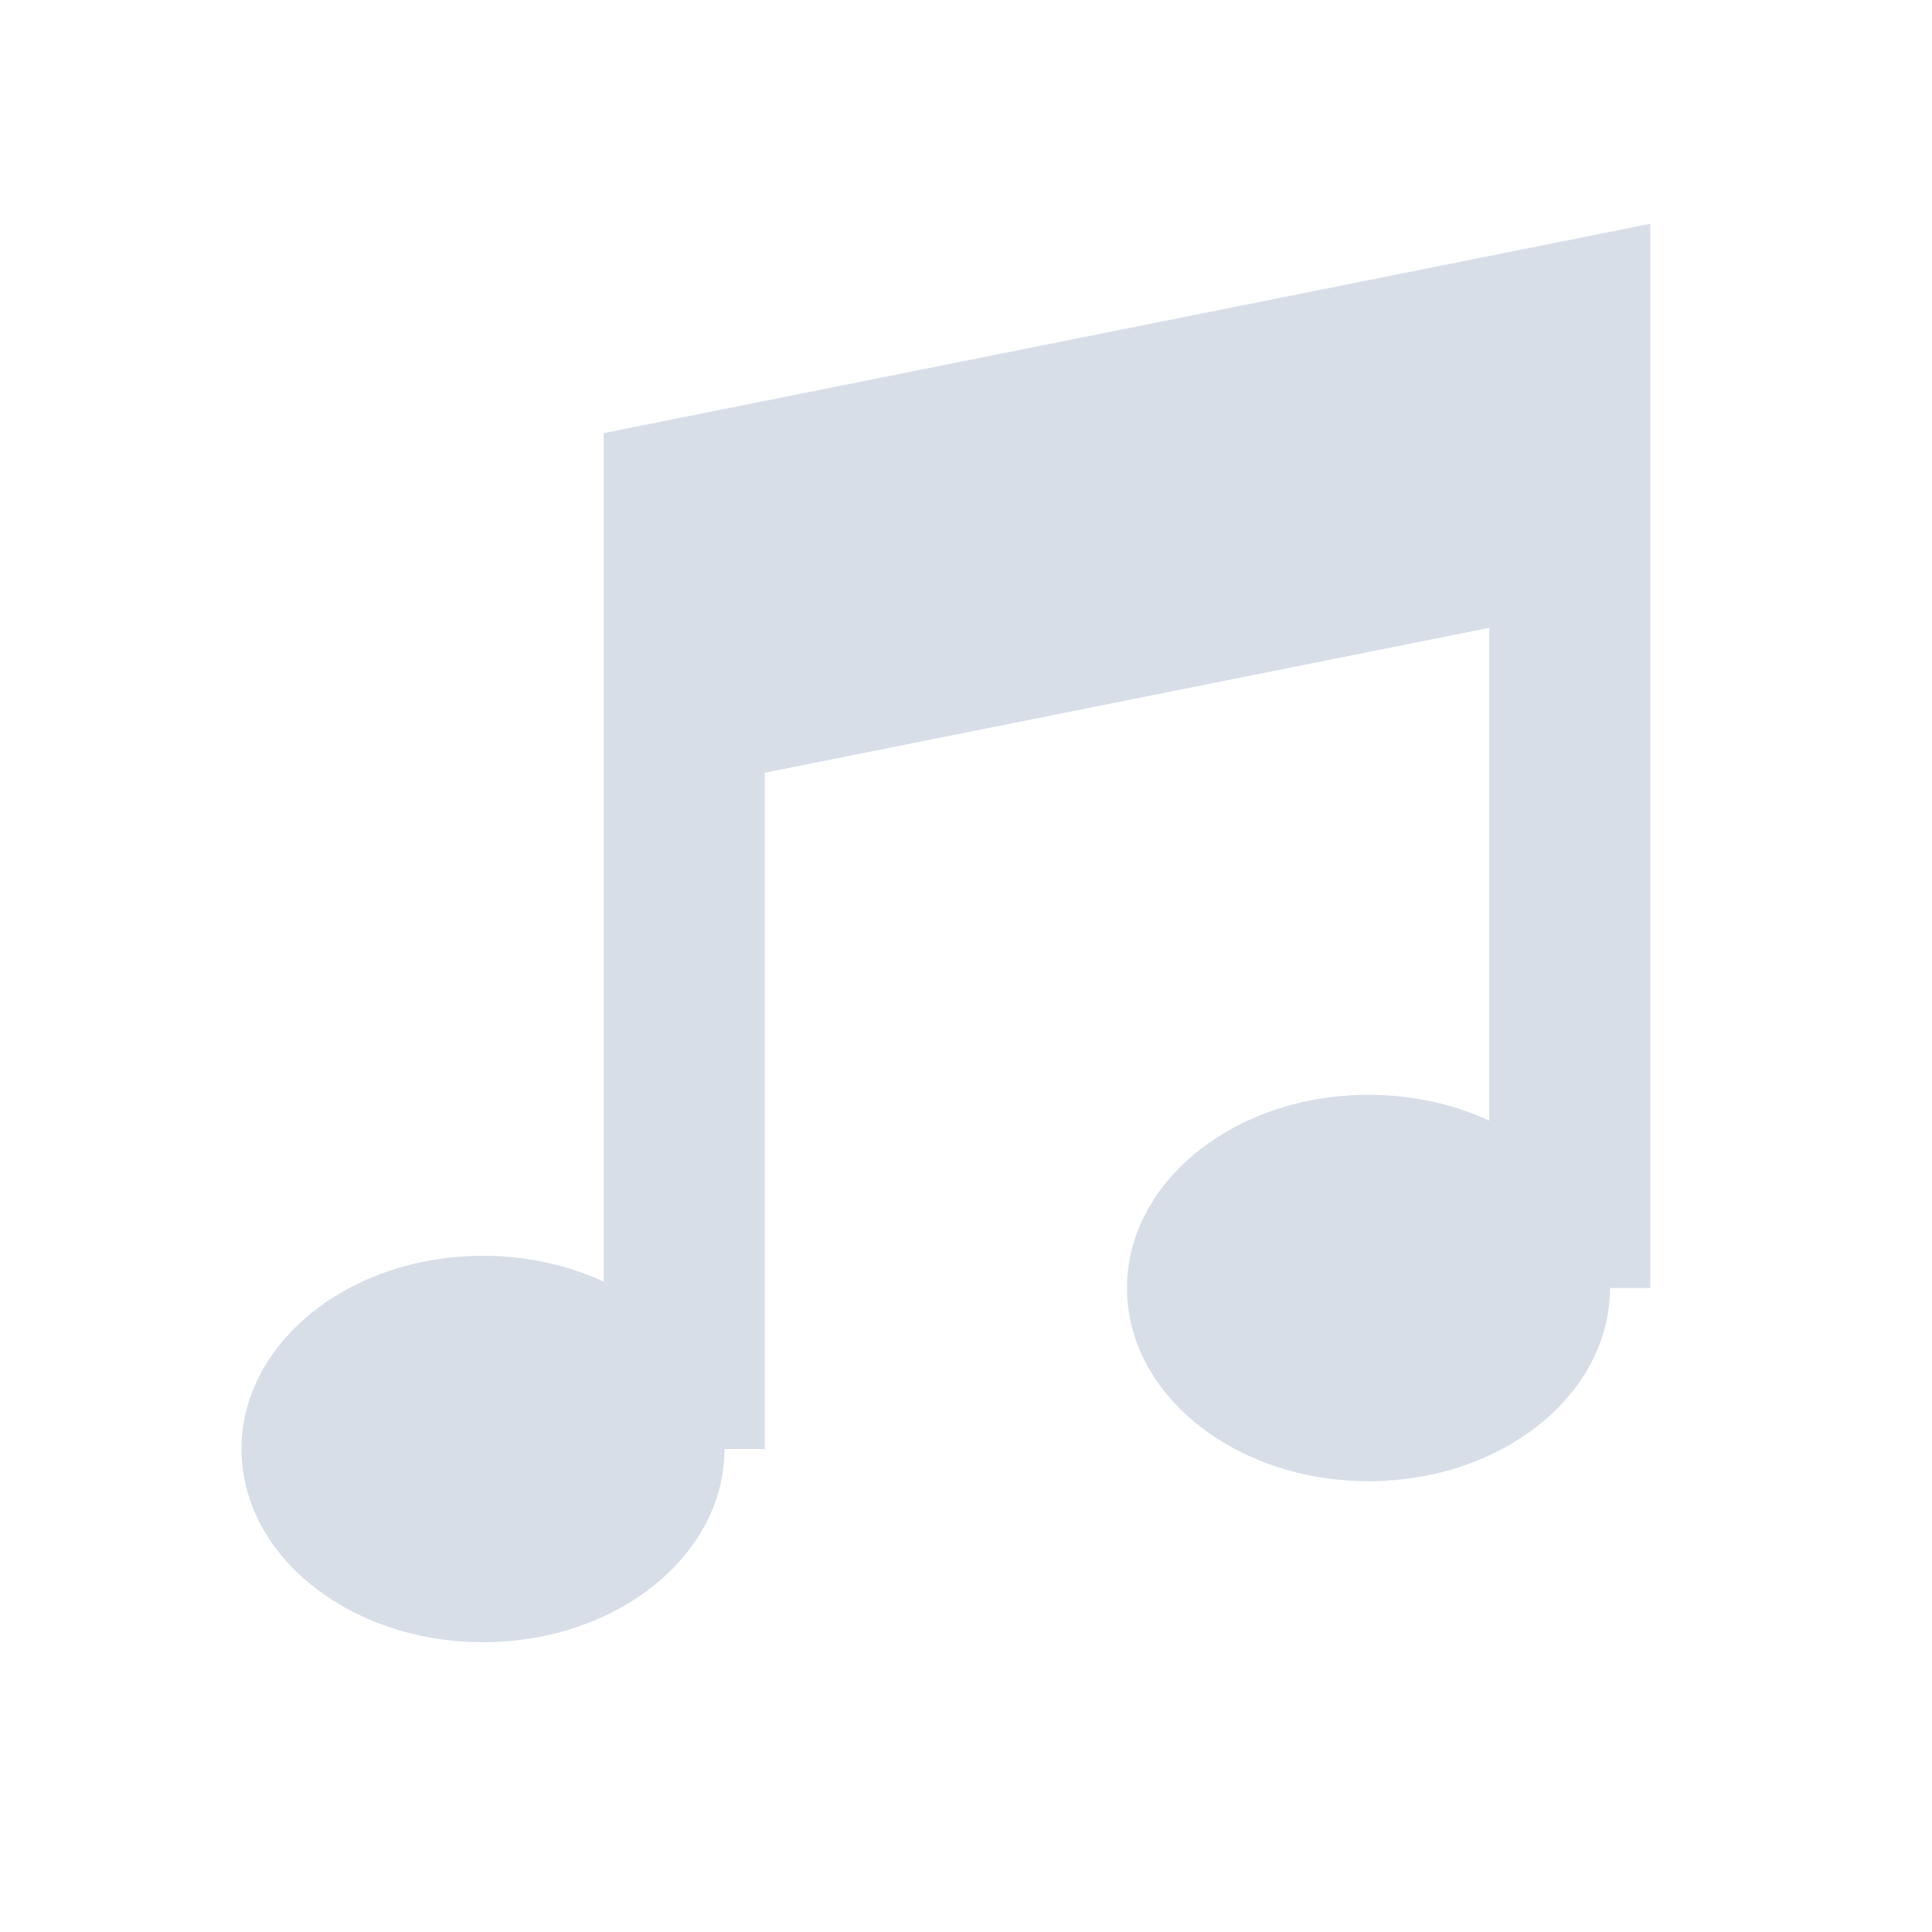
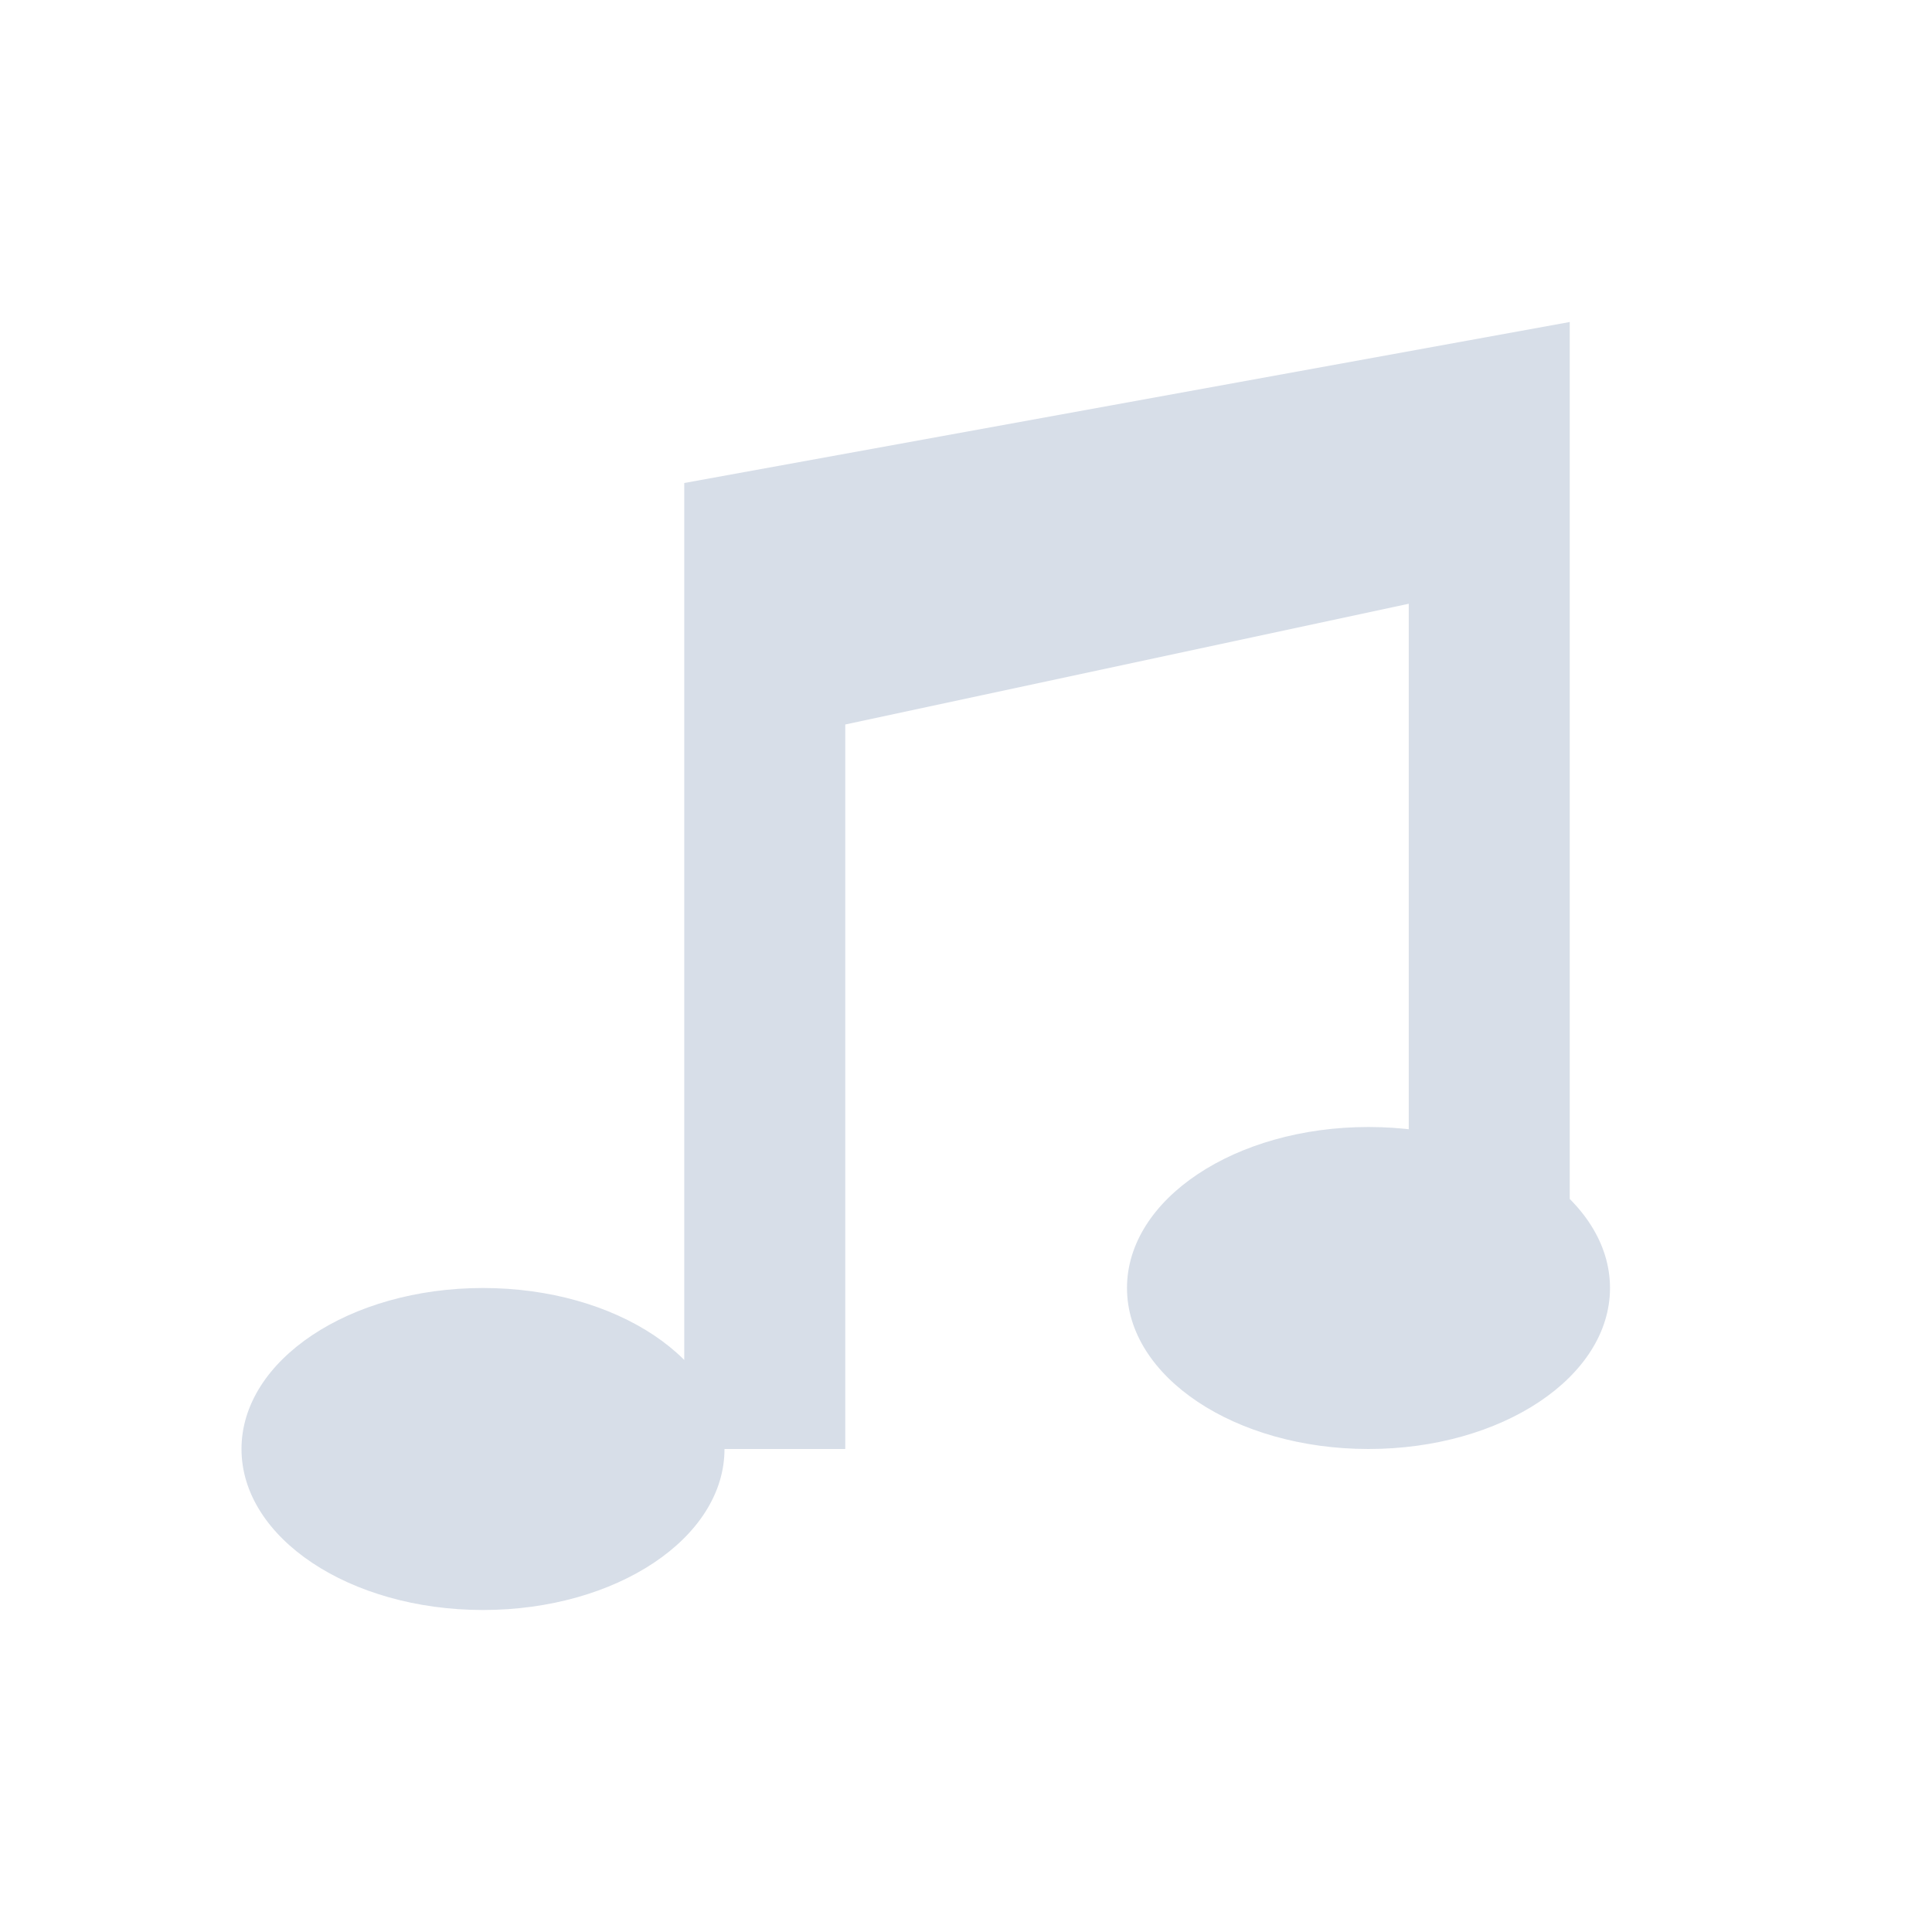
<svg xmlns="http://www.w3.org/2000/svg" viewBox="0 0 24 24" width="24" height="24">
-   <path d="M8.5 18V6.2L19.5 4v12" fill="none" stroke="#d7dee8" stroke-width="2" stroke-linejoin="miter" />
-   <path d="M8.5 6.2L19.5 4v3.6L8.5 9.8z" fill="#d7dee8" />
-   <ellipse cx="6" cy="18" rx="3" ry="2.4" fill="#d7dee8" />
-   <ellipse cx="17" cy="16" rx="3" ry="2.4" fill="#d7dee8" />
+   <path d="M8.5 18V6L19.5 4v12h-2V7.5l-7 1.5v9zM3 18a3 2 0 1 1 6 0 3 2 0 1 1-6 0M14 16a3 2 0 1 1 6 0 3 2 0 1 1-6 0" fill="#d7dee8" />
</svg>
